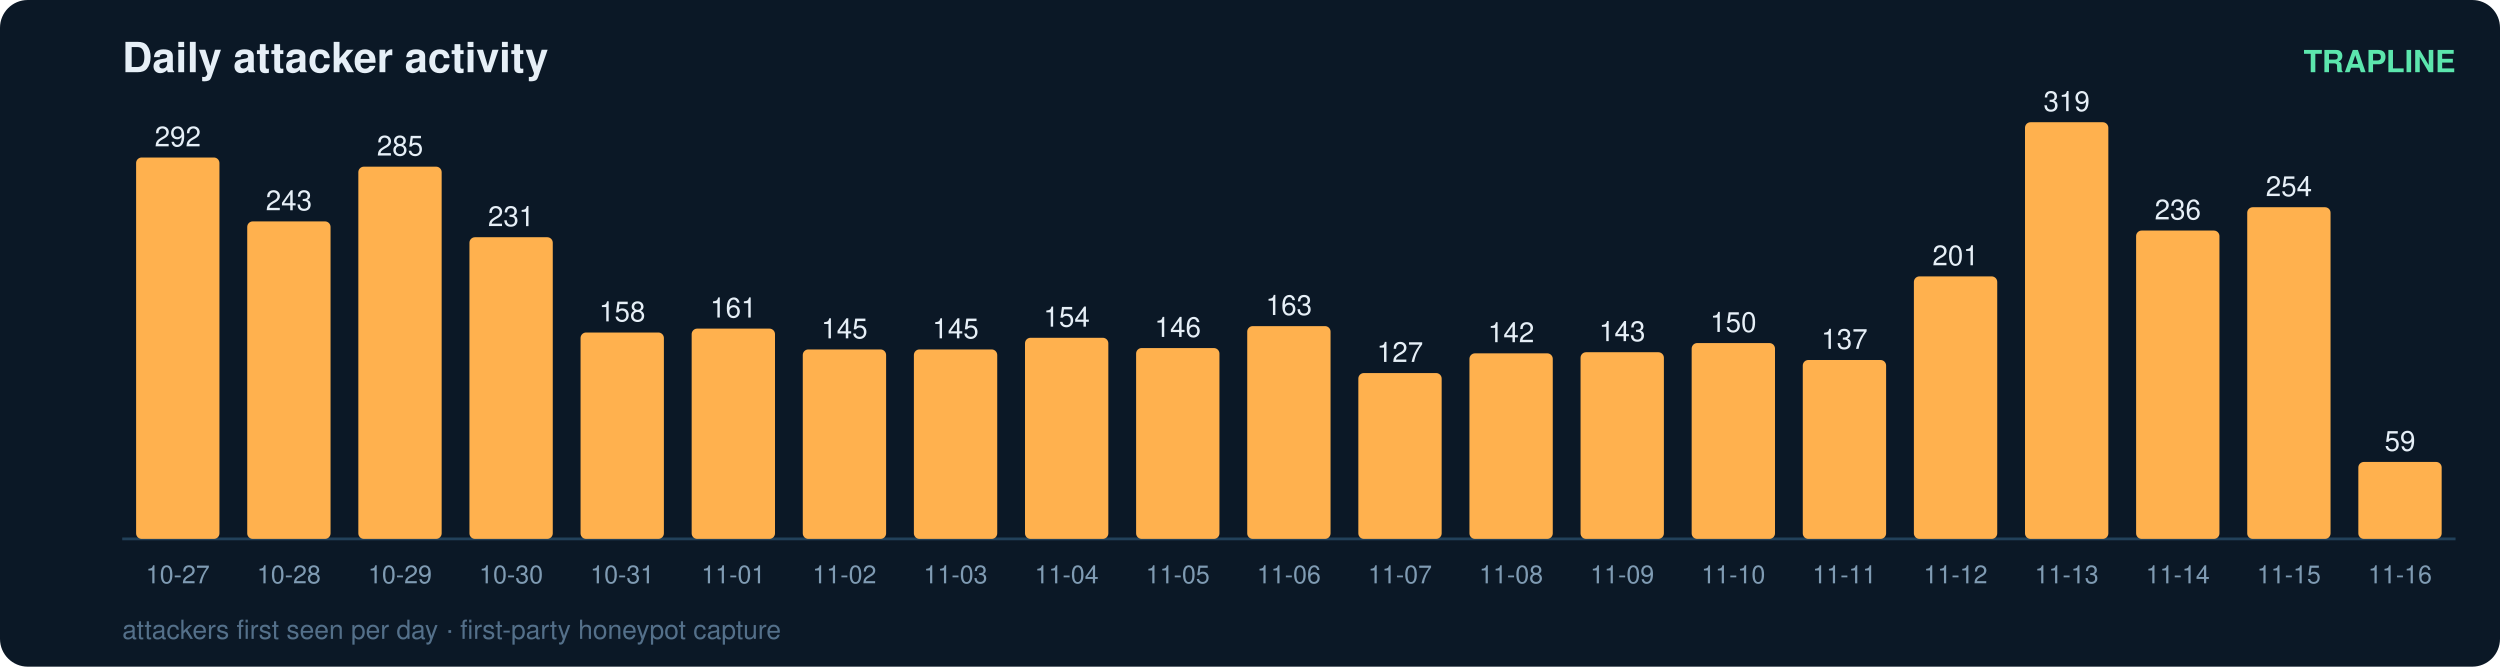
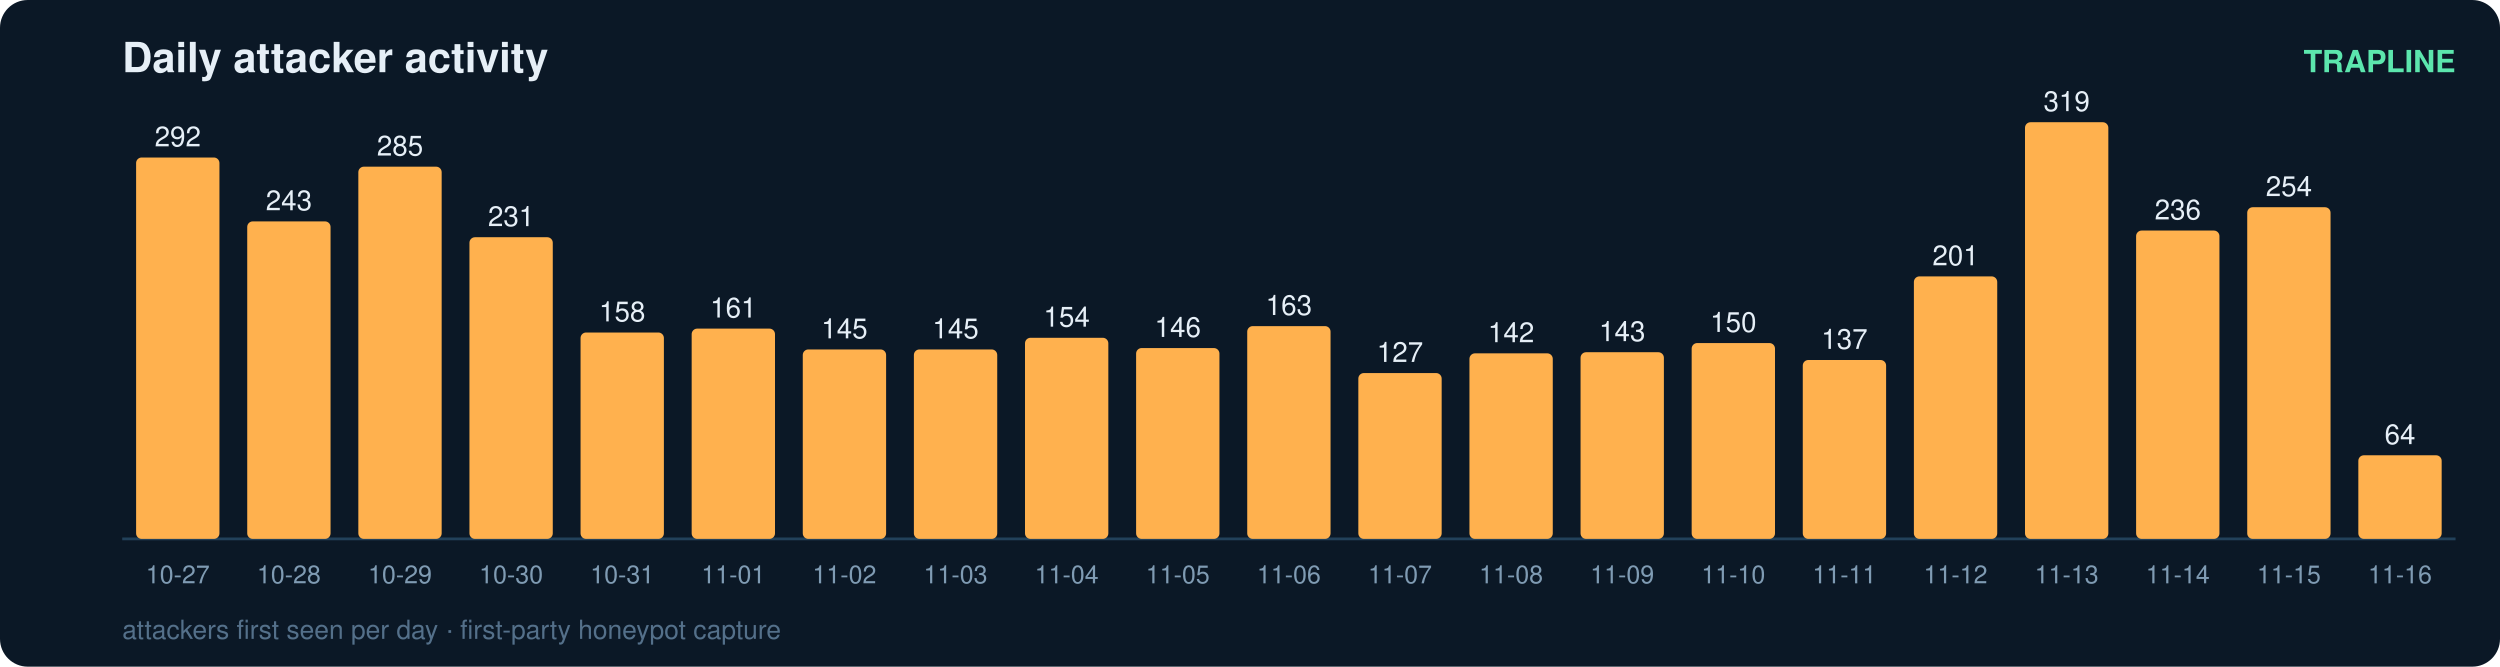
<svg xmlns="http://www.w3.org/2000/svg" width="900" height="240" viewBox="0 0 900 240" font-family="ui-sans-serif,Segoe UI,Helvetica,Arial">
  <rect width="900" height="240" rx="10" fill="#0b1826" />
  <text x="44" y="26" fill="#e6eff7" font-size="15" font-weight="700">Daily attacker activity</text>
  <text x="884" y="26" fill="#5ce6ad" font-size="11" text-anchor="end" font-weight="600">TRAPLINE</text>
  <line x1="44" y1="194" x2="884" y2="194" stroke="#22415a" stroke-width="1" />
  <rect x="49" y="56.7" width="30" height="137.3" rx="2" fill="#ffb14e" />
  <text x="64.0" y="52.7" fill="#e6eff7" font-size="10" text-anchor="middle" font-variant-numeric="tabular-nums">292</text>
  <text x="64.0" y="210.0" fill="#7f9bb3" font-size="9" text-anchor="middle">10-27</text>
  <rect x="89" y="79.7" width="30" height="114.3" rx="2" fill="#ffb14e" />
  <text x="104.0" y="75.7" fill="#e6eff7" font-size="10" text-anchor="middle" font-variant-numeric="tabular-nums">243</text>
  <text x="104.0" y="210.0" fill="#7f9bb3" font-size="9" text-anchor="middle">10-28</text>
  <rect x="129" y="60.0" width="30" height="134.0" rx="2" fill="#ffb14e" />
  <text x="144.0" y="56.0" fill="#e6eff7" font-size="10" text-anchor="middle" font-variant-numeric="tabular-nums">285</text>
  <text x="144.0" y="210.0" fill="#7f9bb3" font-size="9" text-anchor="middle">10-29</text>
  <rect x="169" y="85.4" width="30" height="108.6" rx="2" fill="#ffb14e" />
  <text x="184.0" y="81.4" fill="#e6eff7" font-size="10" text-anchor="middle" font-variant-numeric="tabular-nums">231</text>
  <text x="184.0" y="210.0" fill="#7f9bb3" font-size="9" text-anchor="middle">10-30</text>
  <rect x="209" y="119.7" width="30" height="74.3" rx="2" fill="#ffb14e" />
  <text x="224.0" y="115.7" fill="#e6eff7" font-size="10" text-anchor="middle" font-variant-numeric="tabular-nums">158</text>
  <text x="224.0" y="210.0" fill="#7f9bb3" font-size="9" text-anchor="middle">10-31</text>
  <rect x="249" y="118.3" width="30" height="75.7" rx="2" fill="#ffb14e" />
  <text x="264.0" y="114.3" fill="#e6eff7" font-size="10" text-anchor="middle" font-variant-numeric="tabular-nums">161</text>
  <text x="264.0" y="210.0" fill="#7f9bb3" font-size="9" text-anchor="middle">11-01</text>
  <rect x="289" y="125.8" width="30" height="68.2" rx="2" fill="#ffb14e" />
  <text x="304.0" y="121.8" fill="#e6eff7" font-size="10" text-anchor="middle" font-variant-numeric="tabular-nums">145</text>
  <text x="304.0" y="210.0" fill="#7f9bb3" font-size="9" text-anchor="middle">11-02</text>
  <rect x="329" y="125.8" width="30" height="68.2" rx="2" fill="#ffb14e" />
  <text x="344.0" y="121.8" fill="#e6eff7" font-size="10" text-anchor="middle" font-variant-numeric="tabular-nums">145</text>
  <text x="344.0" y="210.0" fill="#7f9bb3" font-size="9" text-anchor="middle">11-03</text>
  <rect x="369" y="121.6" width="30" height="72.4" rx="2" fill="#ffb14e" />
  <text x="384.0" y="117.6" fill="#e6eff7" font-size="10" text-anchor="middle" font-variant-numeric="tabular-nums">154</text>
  <text x="384.0" y="210.0" fill="#7f9bb3" font-size="9" text-anchor="middle">11-04</text>
  <rect x="409" y="125.3" width="30" height="68.7" rx="2" fill="#ffb14e" />
  <text x="424.0" y="121.3" fill="#e6eff7" font-size="10" text-anchor="middle" font-variant-numeric="tabular-nums">146</text>
  <text x="424.0" y="210.0" fill="#7f9bb3" font-size="9" text-anchor="middle">11-05</text>
  <rect x="449" y="117.4" width="30" height="76.6" rx="2" fill="#ffb14e" />
  <text x="464.0" y="113.4" fill="#e6eff7" font-size="10" text-anchor="middle" font-variant-numeric="tabular-nums">163</text>
  <text x="464.0" y="210.0" fill="#7f9bb3" font-size="9" text-anchor="middle">11-06</text>
  <rect x="489" y="134.3" width="30" height="59.7" rx="2" fill="#ffb14e" />
  <text x="504.0" y="130.3" fill="#e6eff7" font-size="10" text-anchor="middle" font-variant-numeric="tabular-nums">127</text>
  <text x="504.0" y="210.0" fill="#7f9bb3" font-size="9" text-anchor="middle">11-07</text>
  <rect x="529" y="127.2" width="30" height="66.8" rx="2" fill="#ffb14e" />
  <text x="544.0" y="123.2" fill="#e6eff7" font-size="10" text-anchor="middle" font-variant-numeric="tabular-nums">142</text>
  <text x="544.0" y="210.0" fill="#7f9bb3" font-size="9" text-anchor="middle">11-08</text>
  <rect x="569" y="126.8" width="30" height="67.2" rx="2" fill="#ffb14e" />
  <text x="584.0" y="122.8" fill="#e6eff7" font-size="10" text-anchor="middle" font-variant-numeric="tabular-nums">143</text>
  <text x="584.0" y="210.0" fill="#7f9bb3" font-size="9" text-anchor="middle">11-09</text>
  <rect x="609" y="123.5" width="30" height="70.5" rx="2" fill="#ffb14e" />
  <text x="624.0" y="119.5" fill="#e6eff7" font-size="10" text-anchor="middle" font-variant-numeric="tabular-nums">150</text>
  <text x="624.0" y="210.0" fill="#7f9bb3" font-size="9" text-anchor="middle">11-10</text>
  <rect x="649" y="129.6" width="30" height="64.4" rx="2" fill="#ffb14e" />
  <text x="664.0" y="125.6" fill="#e6eff7" font-size="10" text-anchor="middle" font-variant-numeric="tabular-nums">137</text>
  <text x="664.0" y="210.0" fill="#7f9bb3" font-size="9" text-anchor="middle">11-11</text>
  <rect x="689" y="99.5" width="30" height="94.5" rx="2" fill="#ffb14e" />
  <text x="704.0" y="95.5" fill="#e6eff7" font-size="10" text-anchor="middle" font-variant-numeric="tabular-nums">201</text>
  <text x="704.0" y="210.0" fill="#7f9bb3" font-size="9" text-anchor="middle">11-12</text>
  <rect x="729" y="44.0" width="30" height="150.0" rx="2" fill="#ffb14e" />
  <text x="744.0" y="40.0" fill="#e6eff7" font-size="10" text-anchor="middle" font-variant-numeric="tabular-nums">319</text>
  <text x="744.0" y="210.0" fill="#7f9bb3" font-size="9" text-anchor="middle">11-13</text>
  <rect x="769" y="83.0" width="30" height="111.0" rx="2" fill="#ffb14e" />
  <text x="784.0" y="79.0" fill="#e6eff7" font-size="10" text-anchor="middle" font-variant-numeric="tabular-nums">236</text>
  <text x="784.0" y="210.0" fill="#7f9bb3" font-size="9" text-anchor="middle">11-14</text>
  <rect x="809" y="74.6" width="30" height="119.4" rx="2" fill="#ffb14e" />
  <text x="824.0" y="70.6" fill="#e6eff7" font-size="10" text-anchor="middle" font-variant-numeric="tabular-nums">254</text>
  <text x="824.0" y="210.0" fill="#7f9bb3" font-size="9" text-anchor="middle">11-15</text>
-   <rect x="849" y="166.3" width="30" height="27.7" rx="2" fill="#ffb14e" />
-   <text x="864.0" y="162.3" fill="#e6eff7" font-size="10" text-anchor="middle" font-variant-numeric="tabular-nums">59</text>
+   <rect x="849" y="163.9" width="30" height="30.1" rx="2" fill="#ffb14e" />
+   <text x="864.0" y="159.9" fill="#e6eff7" font-size="10" text-anchor="middle" font-variant-numeric="tabular-nums">64</text>
  <text x="864.0" y="210.0" fill="#7f9bb3" font-size="9" text-anchor="middle">11-16</text>
  <text x="44" y="230" fill="#54708a" font-size="9.5">attackers first seen per day · first-party honeypot capture</text>
</svg>
